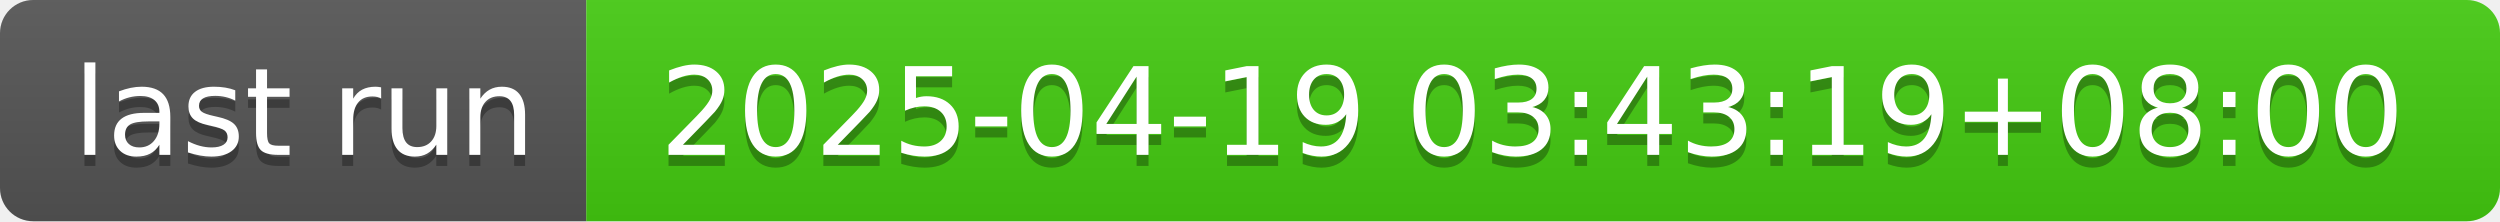
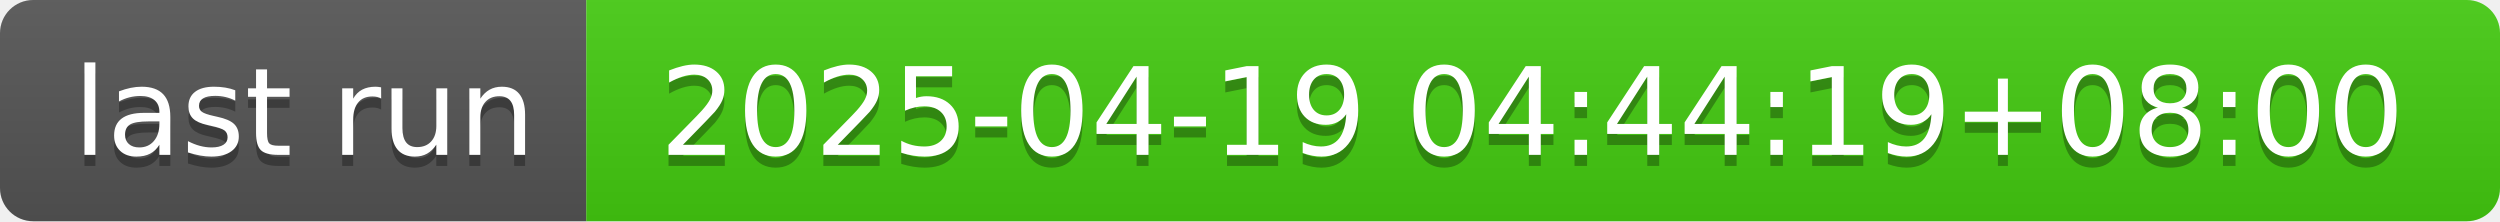
- <svg xmlns="http://www.w3.org/2000/svg" width="226" height="20" role="img" aria-label="last run: 2025-04-19 03:43:19+08:00">
+ <svg xmlns="http://www.w3.org/2000/svg" width="226" height="20" role="img" aria-label="last run: 2025-04-19 04:44:19+08:00">
  <linearGradient id="s" x2="0" y2="100%">
    <stop offset="0" stop-color="#bbb" stop-opacity=".1" />
    <stop offset="1" stop-opacity=".1" />
  </linearGradient>
  <clipPath id="r">
    <rect width="226" height="20" rx="3" fill="#fff" />
  </clipPath>
  <g clip-path="url(#r)">
    <rect width="53" height="20" fill="#555" />
    <rect x="53" width="173" height="20" fill="#4c1" />
    <rect width="226" height="20" fill="url(#s)" />
  </g>
  <g fill="#fff" text-anchor="middle" font-family="Verdana,Geneva,DejaVu Sans,sans-serif" text-rendering="geometricPrecision" font-size="110">
    <text aria-hidden="true" x="275" y="150" fill="#010101" fill-opacity=".3" transform="scale(.1)" textLength="430">last run</text>
    <text x="275" y="140" transform="scale(.1)" fill="#fff" textLength="430">last run</text>
-     <text aria-hidden="true" x="1385" y="150" fill="#010101" fill-opacity=".3" transform="scale(.1)" textLength="1630">2025-04-19 03:43:19+08:00</text>
-     <text x="1385" y="140" transform="scale(.1)" fill="#fff" textLength="1630">2025-04-19 03:43:19+08:00</text>
+     <text aria-hidden="true" x="1385" y="150" fill="#010101" fill-opacity=".3" transform="scale(.1)" textLength="1630">2025-04-19 04:44:19+08:00</text>
+     <text x="1385" y="140" transform="scale(.1)" fill="#fff" textLength="1630">2025-04-19 04:44:19+08:00</text>
  </g>
</svg>
